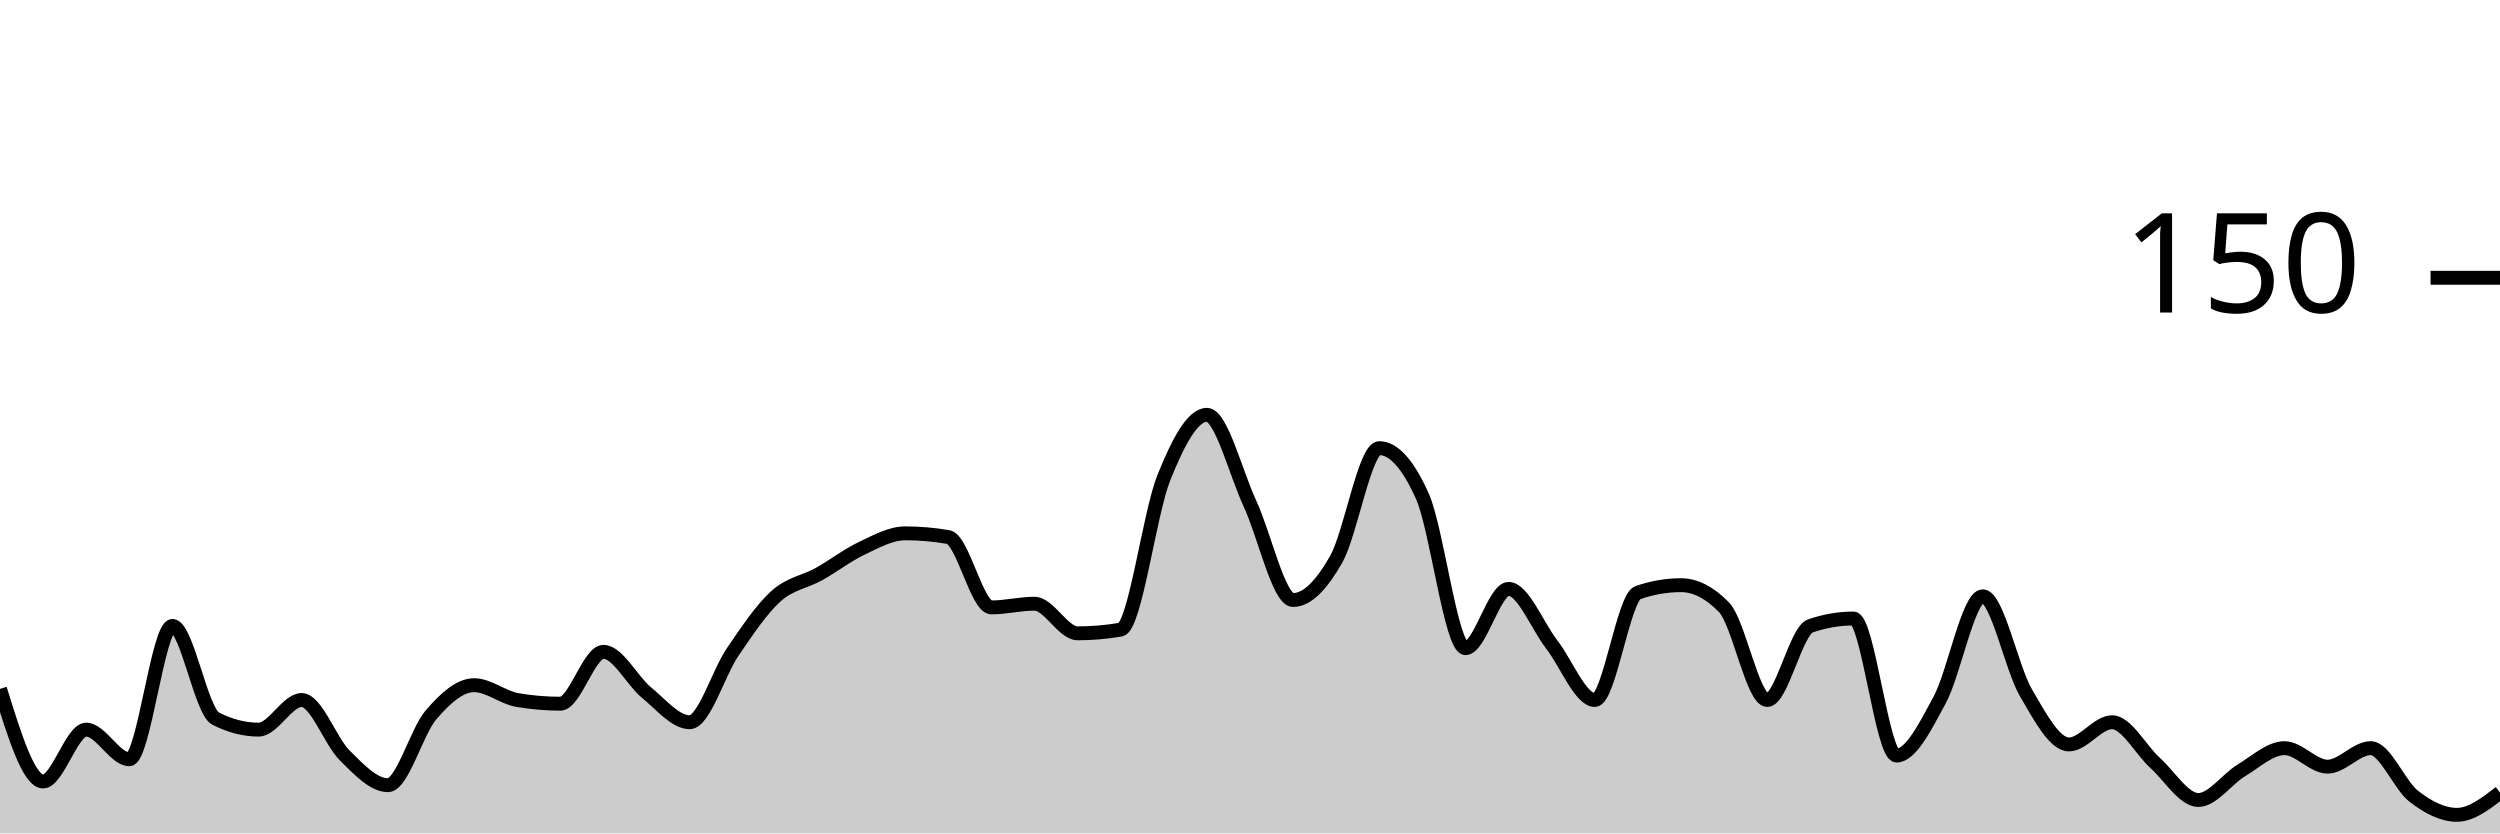
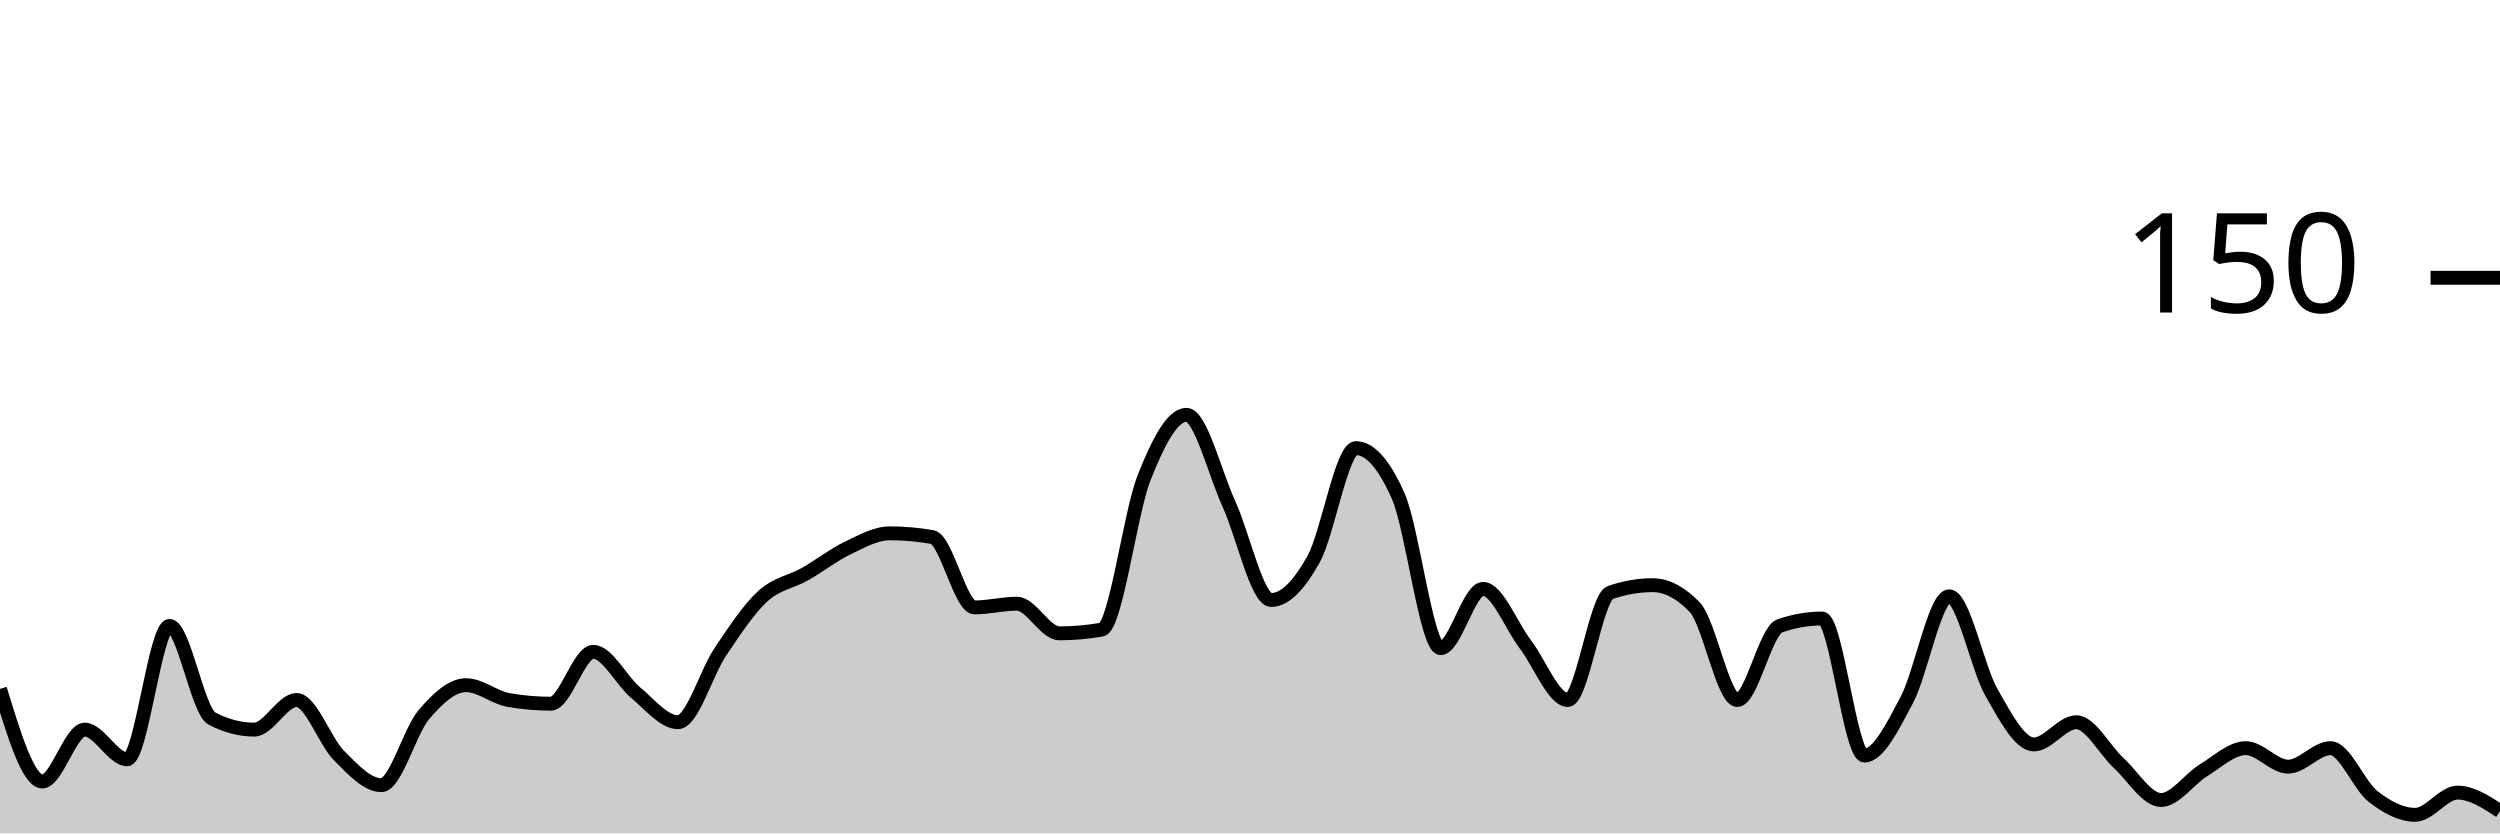
<svg xmlns="http://www.w3.org/2000/svg" viewBox="0 0 180 60">
  <g transform="translate(0,20)">
-     <path class="area" fill="rgba(0, 0, 0, 0.2)" d="M0,29.6C1.034,32.933,2.069,36.267,3.103,36.267C4.138,36.267,5.172,32.533,6.207,32.533C7.241,32.533,8.276,34.667,9.31,34.667C10.345,34.667,11.379,25.067,12.414,25.067C13.448,25.067,14.483,31.2,15.517,31.733C16.552,32.267,17.586,32.533,18.621,32.533C19.655,32.533,20.69,30.4,21.724,30.4C22.759,30.4,23.793,33.378,24.828,34.4C25.862,35.422,26.897,36.533,27.931,36.533C28.966,36.533,30,32.667,31.034,31.467C32.069,30.267,33.103,29.333,34.138,29.333C35.172,29.333,36.207,30.222,37.241,30.4C38.276,30.578,39.31,30.667,40.345,30.667C41.379,30.667,42.414,26.933,43.448,26.933C44.483,26.933,45.517,29.022,46.552,29.867C47.586,30.711,48.621,32,49.655,32C50.69,32,51.724,28.444,52.759,26.933C53.793,25.422,54.828,23.867,55.862,22.933C56.897,22,57.931,21.911,58.966,21.333C60,20.756,61.034,19.956,62.069,19.467C63.103,18.978,64.138,18.4,65.172,18.4C66.207,18.4,67.241,18.489,68.276,18.667C69.31,18.844,70.345,23.733,71.379,23.733C72.414,23.733,73.448,23.467,74.483,23.467C75.517,23.467,76.552,25.6,77.586,25.6C78.621,25.6,79.655,25.511,80.69,25.333C81.724,25.156,82.759,16.978,83.793,14.4C84.828,11.822,85.862,9.867,86.897,9.867C87.931,9.867,88.966,14.044,90,16.267C91.034,18.489,92.069,23.2,93.103,23.2C94.138,23.2,95.172,22.089,96.207,20.267C97.241,18.444,98.276,12.267,99.31,12.267C100.345,12.267,101.379,13.422,102.414,15.733C103.448,18.044,104.483,26.667,105.517,26.667C106.552,26.667,107.586,22.4,108.621,22.4C109.655,22.4,110.69,25.067,111.724,26.4C112.759,27.733,113.793,30.4,114.828,30.4C115.862,30.4,116.897,23.022,117.931,22.667C118.966,22.311,120,22.133,121.034,22.133C122.069,22.133,123.103,22.667,124.138,23.733C125.172,24.8,126.207,30.4,127.241,30.4C128.276,30.4,129.31,25.422,130.345,25.067C131.379,24.711,132.414,24.533,133.448,24.533C134.483,24.533,135.517,34.4,136.552,34.4C137.586,34.4,138.621,32.311,139.655,30.4C140.69,28.489,141.724,22.933,142.759,22.933C143.793,22.933,144.828,28.089,145.862,29.867C146.897,31.644,147.931,33.6,148.966,33.6C150,33.6,151.034,32,152.069,32C153.103,32,154.138,34,155.172,34.933C156.207,35.867,157.241,37.6,158.276,37.6C159.31,37.6,160.345,36.089,161.379,35.467C162.414,34.844,163.448,33.867,164.483,33.867C165.517,33.867,166.552,35.2,167.586,35.2C168.621,35.2,169.655,33.867,170.69,33.867C171.724,33.867,172.759,36.533,173.793,37.333C174.828,38.133,175.862,38.667,176.897,38.667C177.931,38.667,178.966,37.867,180,37.067L180,40C178.966,40,177.931,40,176.897,40C175.862,40,174.828,40,173.793,40C172.759,40,171.724,40,170.69,40C169.655,40,168.621,40,167.586,40C166.552,40,165.517,40,164.483,40C163.448,40,162.414,40,161.379,40C160.345,40,159.31,40,158.276,40C157.241,40,156.207,40,155.172,40C154.138,40,153.103,40,152.069,40C151.034,40,150,40,148.966,40C147.931,40,146.897,40,145.862,40C144.828,40,143.793,40,142.759,40C141.724,40,140.69,40,139.655,40C138.621,40,137.586,40,136.552,40C135.517,40,134.483,40,133.448,40C132.414,40,131.379,40,130.345,40C129.31,40,128.276,40,127.241,40C126.207,40,125.172,40,124.138,40C123.103,40,122.069,40,121.034,40C120,40,118.966,40,117.931,40C116.897,40,115.862,40,114.828,40C113.793,40,112.759,40,111.724,40C110.69,40,109.655,40,108.621,40C107.586,40,106.552,40,105.517,40C104.483,40,103.448,40,102.414,40C101.379,40,100.345,40,99.31,40C98.276,40,97.241,40,96.207,40C95.172,40,94.138,40,93.103,40C92.069,40,91.034,40,90,40C88.966,40,87.931,40,86.897,40C85.862,40,84.828,40,83.793,40C82.759,40,81.724,40,80.69,40C79.655,40,78.621,40,77.586,40C76.552,40,75.517,40,74.483,40C73.448,40,72.414,40,71.379,40C70.345,40,69.31,40,68.276,40C67.241,40,66.207,40,65.172,40C64.138,40,63.103,40,62.069,40C61.034,40,60,40,58.966,40C57.931,40,56.897,40,55.862,40C54.828,40,53.793,40,52.759,40C51.724,40,50.69,40,49.655,40C48.621,40,47.586,40,46.552,40C45.517,40,44.483,40,43.448,40C42.414,40,41.379,40,40.345,40C39.31,40,38.276,40,37.241,40C36.207,40,35.172,40,34.138,40C33.103,40,32.069,40,31.034,40C30,40,28.966,40,27.931,40C26.897,40,25.862,40,24.828,40C23.793,40,22.759,40,21.724,40C20.69,40,19.655,40,18.621,40C17.586,40,16.552,40,15.517,40C14.483,40,13.448,40,12.414,40C11.379,40,10.345,40,9.31,40C8.276,40,7.241,40,6.207,40C5.172,40,4.138,40,3.103,40C2.069,40,1.034,40,0,40Z" />
-     <path class="line" stroke="black" fill="none" d="M0,29.6C1.034,32.933,2.069,36.267,3.103,36.267C4.138,36.267,5.172,32.533,6.207,32.533C7.241,32.533,8.276,34.667,9.31,34.667C10.345,34.667,11.379,25.067,12.414,25.067C13.448,25.067,14.483,31.2,15.517,31.733C16.552,32.267,17.586,32.533,18.621,32.533C19.655,32.533,20.69,30.4,21.724,30.4C22.759,30.4,23.793,33.378,24.828,34.4C25.862,35.422,26.897,36.533,27.931,36.533C28.966,36.533,30,32.667,31.034,31.467C32.069,30.267,33.103,29.333,34.138,29.333C35.172,29.333,36.207,30.222,37.241,30.4C38.276,30.578,39.31,30.667,40.345,30.667C41.379,30.667,42.414,26.933,43.448,26.933C44.483,26.933,45.517,29.022,46.552,29.867C47.586,30.711,48.621,32,49.655,32C50.69,32,51.724,28.444,52.759,26.933C53.793,25.422,54.828,23.867,55.862,22.933C56.897,22,57.931,21.911,58.966,21.333C60,20.756,61.034,19.956,62.069,19.467C63.103,18.978,64.138,18.4,65.172,18.4C66.207,18.4,67.241,18.489,68.276,18.667C69.31,18.844,70.345,23.733,71.379,23.733C72.414,23.733,73.448,23.467,74.483,23.467C75.517,23.467,76.552,25.6,77.586,25.6C78.621,25.6,79.655,25.511,80.69,25.333C81.724,25.156,82.759,16.978,83.793,14.4C84.828,11.822,85.862,9.867,86.897,9.867C87.931,9.867,88.966,14.044,90,16.267C91.034,18.489,92.069,23.2,93.103,23.2C94.138,23.2,95.172,22.089,96.207,20.267C97.241,18.444,98.276,12.267,99.31,12.267C100.345,12.267,101.379,13.422,102.414,15.733C103.448,18.044,104.483,26.667,105.517,26.667C106.552,26.667,107.586,22.4,108.621,22.4C109.655,22.4,110.69,25.067,111.724,26.4C112.759,27.733,113.793,30.4,114.828,30.4C115.862,30.4,116.897,23.022,117.931,22.667C118.966,22.311,120,22.133,121.034,22.133C122.069,22.133,123.103,22.667,124.138,23.733C125.172,24.8,126.207,30.4,127.241,30.4C128.276,30.4,129.31,25.422,130.345,25.067C131.379,24.711,132.414,24.533,133.448,24.533C134.483,24.533,135.517,34.4,136.552,34.4C137.586,34.4,138.621,32.311,139.655,30.4C140.69,28.489,141.724,22.933,142.759,22.933C143.793,22.933,144.828,28.089,145.862,29.867C146.897,31.644,147.931,33.6,148.966,33.6C150,33.6,151.034,32,152.069,32C153.103,32,154.138,34,155.172,34.933C156.207,35.867,157.241,37.6,158.276,37.6C159.31,37.6,160.345,36.089,161.379,35.467C162.414,34.844,163.448,33.867,164.483,33.867C165.517,33.867,166.552,35.2,167.586,35.2C168.621,35.2,169.655,33.867,170.69,33.867C171.724,33.867,172.759,36.533,173.793,37.333C174.828,38.133,175.862,38.667,176.897,38.667C177.931,38.667,178.966,37.867,180,37.067" />
+     <path class="area" fill="rgba(0, 0, 0, 0.2)" d="M0,29.6C1.017,32.933,2.034,36.267,3.051,36.267C4.068,36.267,5.085,32.533,6.102,32.533C7.119,32.533,8.136,34.667,9.153,34.667C10.169,34.667,11.186,25.067,12.203,25.067C13.22,25.067,14.237,31.2,15.254,31.733C16.271,32.267,17.288,32.533,18.305,32.533C19.322,32.533,20.339,30.4,21.356,30.4C22.373,30.4,23.39,33.378,24.407,34.4C25.424,35.422,26.441,36.533,27.458,36.533C28.475,36.533,29.492,32.667,30.508,31.467C31.525,30.267,32.542,29.333,33.559,29.333C34.576,29.333,35.593,30.222,36.61,30.4C37.627,30.578,38.644,30.667,39.661,30.667C40.678,30.667,41.695,26.933,42.712,26.933C43.729,26.933,44.746,29.022,45.763,29.867C46.78,30.711,47.797,32,48.814,32C49.831,32,50.847,28.444,51.864,26.933C52.881,25.422,53.898,23.867,54.915,22.933C55.932,22,56.949,21.911,57.966,21.333C58.983,20.756,60,19.956,61.017,19.467C62.034,18.978,63.051,18.4,64.068,18.4C65.085,18.4,66.102,18.489,67.119,18.667C68.136,18.844,69.153,23.733,70.169,23.733C71.186,23.733,72.203,23.467,73.22,23.467C74.237,23.467,75.254,25.6,76.271,25.6C77.288,25.6,78.305,25.511,79.322,25.333C80.339,25.156,81.356,16.978,82.373,14.4C83.39,11.822,84.407,9.867,85.424,9.867C86.441,9.867,87.458,14.044,88.475,16.267C89.492,18.489,90.508,23.2,91.525,23.2C92.542,23.2,93.559,22.089,94.576,20.267C95.593,18.444,96.61,12.267,97.627,12.267C98.644,12.267,99.661,13.422,100.678,15.733C101.695,18.044,102.712,26.667,103.729,26.667C104.746,26.667,105.763,22.4,106.78,22.4C107.797,22.4,108.814,25.067,109.831,26.4C110.847,27.733,111.864,30.4,112.881,30.4C113.898,30.4,114.915,23.022,115.932,22.667C116.949,22.311,117.966,22.133,118.983,22.133C120,22.133,121.017,22.667,122.034,23.733C123.051,24.8,124.068,30.4,125.085,30.4C126.102,30.4,127.119,25.422,128.136,25.067C129.153,24.711,130.169,24.533,131.186,24.533C132.203,24.533,133.22,34.4,134.237,34.4C135.254,34.4,136.271,32.311,137.288,30.4C138.305,28.489,139.322,22.933,140.339,22.933C141.356,22.933,142.373,28.089,143.39,29.867C144.407,31.644,145.424,33.6,146.441,33.6C147.458,33.6,148.475,32,149.492,32C150.508,32,151.525,34,152.542,34.933C153.559,35.867,154.576,37.6,155.593,37.6C156.61,37.6,157.627,36.089,158.644,35.467C159.661,34.844,160.678,33.867,161.695,33.867C162.712,33.867,163.729,35.2,164.746,35.2C165.763,35.2,166.78,33.867,167.797,33.867C168.814,33.867,169.831,36.533,170.847,37.333C171.864,38.133,172.881,38.667,173.898,38.667C174.915,38.667,175.932,37.067,176.949,37.067C177.966,37.067,178.983,37.733,180,38.4L180,40C178.983,40,177.966,40,176.949,40C175.932,40,174.915,40,173.898,40C172.881,40,171.864,40,170.847,40C169.831,40,168.814,40,167.797,40C166.78,40,165.763,40,164.746,40C163.729,40,162.712,40,161.695,40C160.678,40,159.661,40,158.644,40C157.627,40,156.61,40,155.593,40C154.576,40,153.559,40,152.542,40C151.525,40,150.508,40,149.492,40C148.475,40,147.458,40,146.441,40C145.424,40,144.407,40,143.39,40C142.373,40,141.356,40,140.339,40C139.322,40,138.305,40,137.288,40C136.271,40,135.254,40,134.237,40C133.22,40,132.203,40,131.186,40C130.169,40,129.153,40,128.136,40C127.119,40,126.102,40,125.085,40C124.068,40,123.051,40,122.034,40C121.017,40,120,40,118.983,40C117.966,40,116.949,40,115.932,40C114.915,40,113.898,40,112.881,40C111.864,40,110.847,40,109.831,40C108.814,40,107.797,40,106.78,40C105.763,40,104.746,40,103.729,40C102.712,40,101.695,40,100.678,40C99.661,40,98.644,40,97.627,40C96.61,40,95.593,40,94.576,40C93.559,40,92.542,40,91.525,40C90.508,40,89.492,40,88.475,40C87.458,40,86.441,40,85.424,40C84.407,40,83.39,40,82.373,40C81.356,40,80.339,40,79.322,40C78.305,40,77.288,40,76.271,40C75.254,40,74.237,40,73.22,40C72.203,40,71.186,40,70.169,40C69.153,40,68.136,40,67.119,40C66.102,40,65.085,40,64.068,40C63.051,40,62.034,40,61.017,40C60,40,58.983,40,57.966,40C56.949,40,55.932,40,54.915,40C53.898,40,52.881,40,51.864,40C50.847,40,49.831,40,48.814,40C47.797,40,46.78,40,45.763,40C44.746,40,43.729,40,42.712,40C41.695,40,40.678,40,39.661,40C38.644,40,37.627,40,36.61,40C35.593,40,34.576,40,33.559,40C32.542,40,31.525,40,30.508,40C29.492,40,28.475,40,27.458,40C26.441,40,25.424,40,24.407,40C23.39,40,22.373,40,21.356,40C20.339,40,19.322,40,18.305,40C17.288,40,16.271,40,15.254,40C14.237,40,13.22,40,12.203,40C11.186,40,10.169,40,9.153,40C8.136,40,7.119,40,6.102,40C5.085,40,4.068,40,3.051,40C2.034,40,1.017,40,0,40Z" />
+     <path class="line" stroke="black" fill="none" d="M0,29.6C1.017,32.933,2.034,36.267,3.051,36.267C4.068,36.267,5.085,32.533,6.102,32.533C7.119,32.533,8.136,34.667,9.153,34.667C10.169,34.667,11.186,25.067,12.203,25.067C13.22,25.067,14.237,31.2,15.254,31.733C16.271,32.267,17.288,32.533,18.305,32.533C19.322,32.533,20.339,30.4,21.356,30.4C22.373,30.4,23.39,33.378,24.407,34.4C25.424,35.422,26.441,36.533,27.458,36.533C28.475,36.533,29.492,32.667,30.508,31.467C31.525,30.267,32.542,29.333,33.559,29.333C34.576,29.333,35.593,30.222,36.61,30.4C37.627,30.578,38.644,30.667,39.661,30.667C40.678,30.667,41.695,26.933,42.712,26.933C43.729,26.933,44.746,29.022,45.763,29.867C46.78,30.711,47.797,32,48.814,32C49.831,32,50.847,28.444,51.864,26.933C52.881,25.422,53.898,23.867,54.915,22.933C55.932,22,56.949,21.911,57.966,21.333C58.983,20.756,60,19.956,61.017,19.467C62.034,18.978,63.051,18.4,64.068,18.4C65.085,18.4,66.102,18.489,67.119,18.667C68.136,18.844,69.153,23.733,70.169,23.733C71.186,23.733,72.203,23.467,73.22,23.467C74.237,23.467,75.254,25.6,76.271,25.6C77.288,25.6,78.305,25.511,79.322,25.333C80.339,25.156,81.356,16.978,82.373,14.4C83.39,11.822,84.407,9.867,85.424,9.867C86.441,9.867,87.458,14.044,88.475,16.267C89.492,18.489,90.508,23.2,91.525,23.2C92.542,23.2,93.559,22.089,94.576,20.267C95.593,18.444,96.61,12.267,97.627,12.267C98.644,12.267,99.661,13.422,100.678,15.733C101.695,18.044,102.712,26.667,103.729,26.667C104.746,26.667,105.763,22.4,106.78,22.4C107.797,22.4,108.814,25.067,109.831,26.4C110.847,27.733,111.864,30.4,112.881,30.4C113.898,30.4,114.915,23.022,115.932,22.667C116.949,22.311,117.966,22.133,118.983,22.133C120,22.133,121.017,22.667,122.034,23.733C123.051,24.8,124.068,30.4,125.085,30.4C126.102,30.4,127.119,25.422,128.136,25.067C129.153,24.711,130.169,24.533,131.186,24.533C132.203,24.533,133.22,34.4,134.237,34.4C135.254,34.4,136.271,32.311,137.288,30.4C138.305,28.489,139.322,22.933,140.339,22.933C141.356,22.933,142.373,28.089,143.39,29.867C144.407,31.644,145.424,33.6,146.441,33.6C147.458,33.6,148.475,32,149.492,32C150.508,32,151.525,34,152.542,34.933C153.559,35.867,154.576,37.6,155.593,37.6C156.61,37.6,157.627,36.089,158.644,35.467C159.661,34.844,160.678,33.867,161.695,33.867C162.712,33.867,163.729,35.2,164.746,35.2C165.763,35.2,166.78,33.867,167.797,33.867C168.814,33.867,169.831,36.533,170.847,37.333C171.864,38.133,172.881,38.667,173.898,38.667C174.915,38.667,175.932,37.067,176.949,37.067C177.966,37.067,178.983,37.733,180,38.4" />
    <path class="axis-ceiling" stroke-width="1" stroke="black" fill="none" d="M175,0L180,0" />
    <text class="axis-ceiling-label" font-family="sans-serif" text-anchor="end" font-size="10px" x="170" y="2.5">150</text>
  </g>
</svg>
